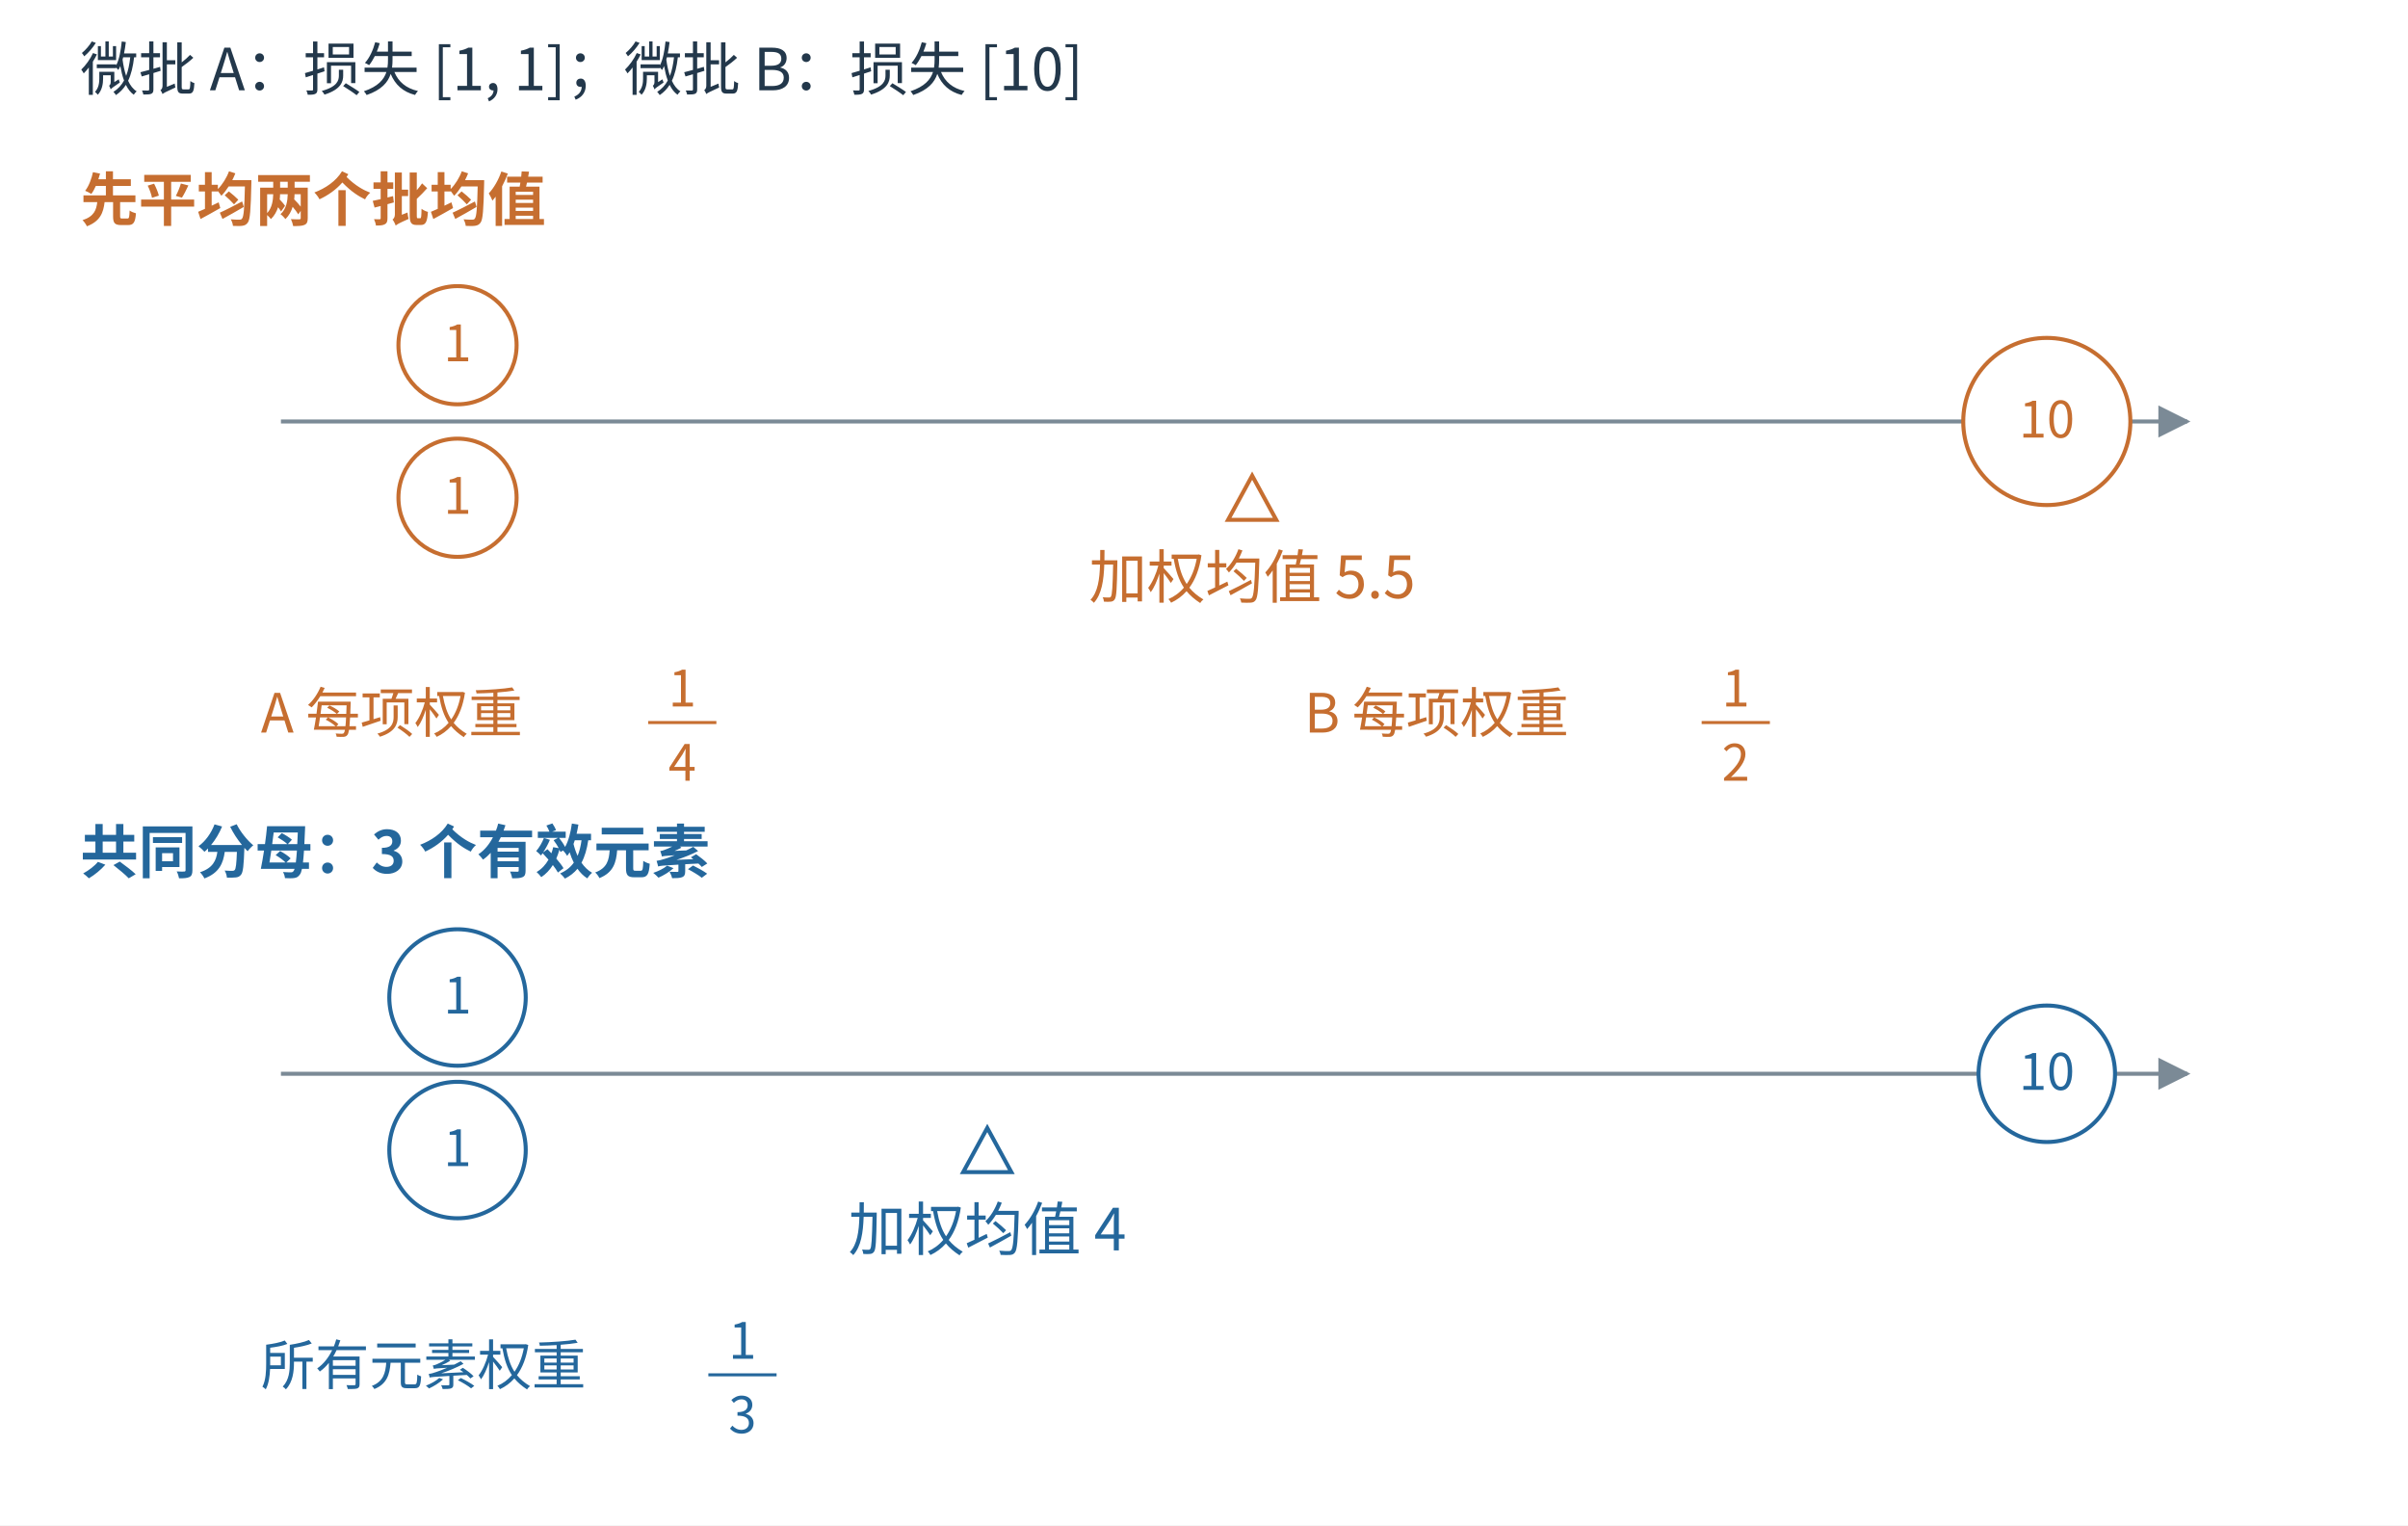
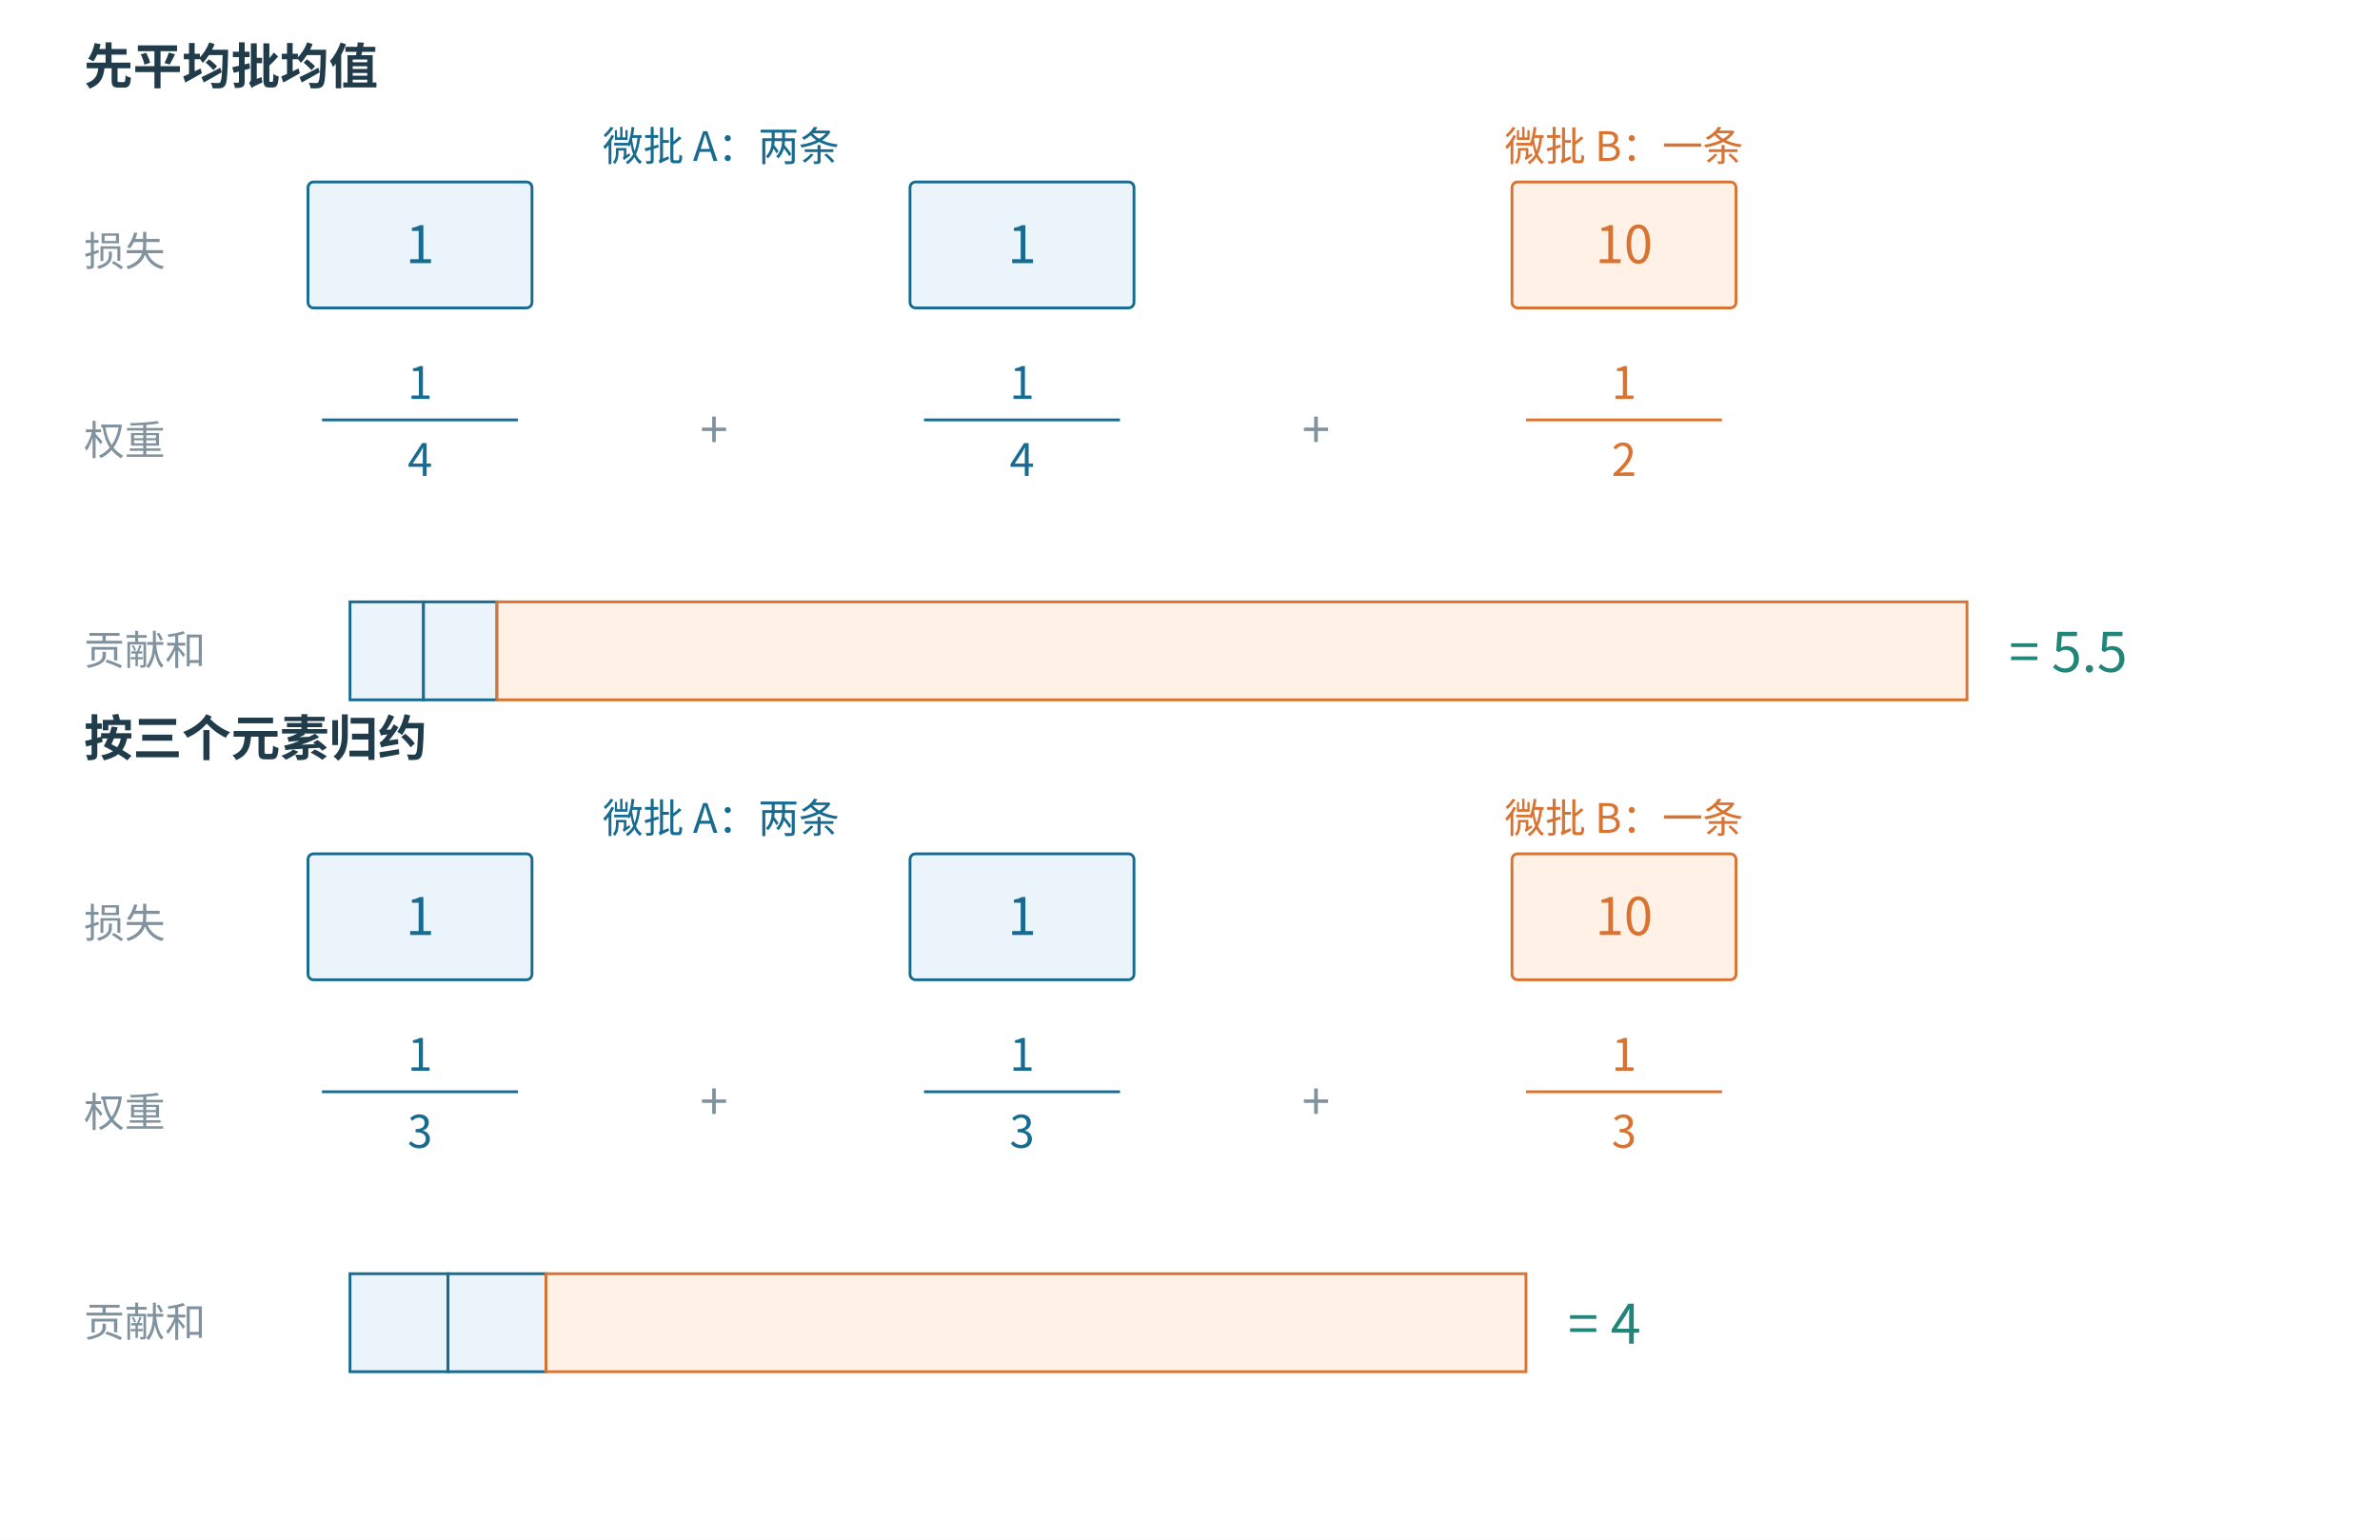
- <svg xmlns="http://www.w3.org/2000/svg" width="1200" height="760" viewBox="0 0 1200 760" role="img" aria-labelledby="title desc">
-   <rect width="1200.0" height="760.0" fill="white" x="0.0" y="0.0" />
+ <svg xmlns="http://www.w3.org/2000/svg" width="1700" height="1100" viewBox="0 0 1700 1100" role="img">
+   <rect width="1700" height="1100" fill="white" />
  <defs>
-     <marker id="b" viewBox="0 0 10 10" refX="9" refY="5" markerWidth="8" markerHeight="8" orient="auto-start-reverse">
-       <path d="M0 0L10 5L0 10" fill="#24679c" />
+     <marker id="b" markerWidth="9" markerHeight="9" refX="8" refY="4" orient="auto" markerUnits="userSpaceOnUse">
+       <path d="M0 0 L8 4 L0 8" fill="none" stroke="#176b91" stroke-width="2" />
    </marker>
-     <marker id="o" viewBox="0 0 10 10" refX="9" refY="5" markerWidth="8" markerHeight="8" orient="auto-start-reverse">
-       <path d="M0 0L10 5L0 10" fill="#c66e30" />
+     <marker id="o" markerWidth="9" markerHeight="9" refX="8" refY="4" orient="auto" markerUnits="userSpaceOnUse">
+       <path d="M0 0 L8 4 L0 8" fill="none" stroke="#d87332" stroke-width="2" />
    </marker>
-     <marker id="g" viewBox="0 0 10 10" refX="9" refY="5" markerWidth="8" markerHeight="8" orient="auto-start-reverse">
-       <path d="M0 0L10 5L0 10" fill="#7b8a96" />
+     <marker id="g" markerWidth="9" markerHeight="9" refX="8" refY="4" orient="auto" markerUnits="userSpaceOnUse">
+       <path d="M0 0 L8 4 L0 8" fill="none" stroke="#80929d" stroke-width="2" />
+     </marker>
+     <marker id="t" markerWidth="9" markerHeight="9" refX="8" refY="4" orient="auto" markerUnits="userSpaceOnUse">
+       <path d="M0 0 L8 4 L0 8" fill="none" stroke="#218579" stroke-width="2" />
    </marker>
  </defs>
-   <g font-family="Microsoft YaHei, Noto Sans CJK SC, sans-serif" fill="#23384b">
-     <text x="40" y="45" fill="#23384b" font-size="29" text-anchor="start" font-weight="400">微批 A：损失 [1, 1]；微批 B：损失 [10]</text>
-     <text x="40" y="110" fill="#c66e30" font-size="29" text-anchor="start" font-weight="600">先平均两个批均值</text>
-     <line x1="140" y1="210" x2="1090" y2="210" stroke="#7b8a96" stroke-width="2" marker-end="url(#g)" />
-     <circle cx="228" cy="172" r="29.445" fill="white" stroke="#c66e30" stroke-width="2" />
-     <text x="228" y="180" fill="#c66e30" font-size="25" text-anchor="middle" font-weight="400">1</text>
-     <circle cx="228" cy="248" r="29.445" fill="white" stroke="#c66e30" stroke-width="2" />
-     <text x="228" y="256" fill="#c66e30" font-size="25" text-anchor="middle" font-weight="400">1</text>
-     <circle cx="1020" cy="210" r="41.641" fill="white" stroke="#c66e30" stroke-width="2" />
-     <text x="1020" y="218" fill="#c66e30" font-size="25" text-anchor="middle" font-weight="400">10</text>
-     <path d="M624.0 237 l-12 22 h24 z" stroke="#c66e30" fill="white" stroke-width="2" />
-     <text x="624.0" y="298" fill="#c66e30" font-size="29" text-anchor="middle" font-weight="400">加权均值 5.5</text>
-     <text x="130" y="365" fill="#c66e30" font-size="27" text-anchor="start" font-weight="400">A 每项权重</text>
-     <text x="340" y="352" fill="#c66e30" font-size="25" text-anchor="middle" font-weight="400">1</text>
-     <line x1="323" y1="360" x2="357" y2="360" stroke="#c66e30" stroke-width="1.5" />
-     <text x="340" y="389" fill="#c66e30" font-size="25" text-anchor="middle" font-weight="400">4</text>
-     <text x="650" y="365" fill="#c66e30" font-size="27" text-anchor="start" font-weight="400">B 每项权重</text>
-     <text x="865" y="352" fill="#c66e30" font-size="25" text-anchor="middle" font-weight="400">1</text>
-     <line x1="848" y1="360" x2="882" y2="360" stroke="#c66e30" stroke-width="1.5" />
-     <text x="865" y="389" fill="#c66e30" font-size="25" text-anchor="middle" font-weight="400">2</text>
-     <text x="40" y="435" fill="#24679c" font-size="29" text-anchor="start" font-weight="600">共同分母：3 个有效元素</text>
-     <line x1="140" y1="535" x2="1090" y2="535" stroke="#7b8a96" stroke-width="2" marker-end="url(#g)" />
-     <circle cx="228" cy="497" r="34.0" fill="white" stroke="#24679c" stroke-width="2" />
-     <text x="228" y="505" fill="#24679c" font-size="25" text-anchor="middle" font-weight="400">1</text>
-     <circle cx="228" cy="573" r="34.0" fill="white" stroke="#24679c" stroke-width="2" />
-     <text x="228" y="581" fill="#24679c" font-size="25" text-anchor="middle" font-weight="400">1</text>
-     <circle cx="1020" cy="535" r="34.0" fill="white" stroke="#24679c" stroke-width="2" />
-     <text x="1020" y="543" fill="#24679c" font-size="25" text-anchor="middle" font-weight="400">10</text>
-     <path d="M492 562 l-12 22 h24 z" stroke="#24679c" fill="white" stroke-width="2" />
-     <text x="492" y="623" fill="#24679c" font-size="29" text-anchor="middle" font-weight="400">加权均值 4</text>
-     <text x="130" y="690" fill="#24679c" font-size="27" text-anchor="start" font-weight="400">所有元素权重</text>
-     <text x="370" y="677" fill="#24679c" font-size="25" text-anchor="middle" font-weight="400">1</text>
-     <line x1="353" y1="685" x2="387" y2="685" stroke="#24679c" stroke-width="1.5" />
-     <text x="370" y="714" fill="#24679c" font-size="25" text-anchor="middle" font-weight="400">3</text>
+   <g font-family="Microsoft YaHei, Noto Sans CJK SC, sans-serif">
+     <text x="60" y="60" font-size="35" fill="#203b4a" text-anchor="start" font-weight="700">先平均批均值</text>
+     <text x="60" y="190" font-size="29" fill="#80929d" text-anchor="start" font-weight="400">损失</text>
+     <text x="60" y="325" font-size="29" fill="#80929d" text-anchor="start" font-weight="400">权重</text>
+     <rect x="220" y="130" width="160" height="90" rx="4" fill="#eaf4fa" stroke="#176b91" stroke-width="2" />
+     <text x="300" y="188" font-size="37" fill="#176b91" text-anchor="middle" font-weight="400">1</text>
+     <text x="300" y="285" font-size="32" fill="#176b91" text-anchor="middle" font-weight="400">1</text>
+     <line x1="230" y1="300" x2="370" y2="300" stroke="#176b91" stroke-width="2" />
+     <text x="300" y="340" font-size="32" fill="#176b91" text-anchor="middle" font-weight="400">4</text>
+     <text x="510" y="320" font-size="36" fill="#80929d" text-anchor="middle" font-weight="400">+</text>
+     <rect x="650" y="130" width="160" height="90" rx="4" fill="#eaf4fa" stroke="#176b91" stroke-width="2" />
+     <text x="730" y="188" font-size="37" fill="#176b91" text-anchor="middle" font-weight="400">1</text>
+     <text x="730" y="285" font-size="32" fill="#176b91" text-anchor="middle" font-weight="400">1</text>
+     <line x1="660" y1="300" x2="800" y2="300" stroke="#176b91" stroke-width="2" />
+     <text x="730" y="340" font-size="32" fill="#176b91" text-anchor="middle" font-weight="400">4</text>
+     <text x="940" y="320" font-size="36" fill="#80929d" text-anchor="middle" font-weight="400">+</text>
+     <rect x="1080" y="130" width="160" height="90" rx="4" fill="#fff1e5" stroke="#d87332" stroke-width="2" />
+     <text x="1160" y="188" font-size="37" fill="#d87332" text-anchor="middle" font-weight="400">10</text>
+     <text x="1160" y="285" font-size="32" fill="#d87332" text-anchor="middle" font-weight="400">1</text>
+     <line x1="1090" y1="300" x2="1230" y2="300" stroke="#d87332" stroke-width="2" />
+     <text x="1160" y="340" font-size="32" fill="#d87332" text-anchor="middle" font-weight="400">2</text>
+     <text x="515" y="115" font-size="29" fill="#176b91" text-anchor="middle" font-weight="400">微批 A：两条</text>
+     <text x="1160" y="115" font-size="29" fill="#d87332" text-anchor="middle" font-weight="400">微批 B：一条</text>
+     <rect x="250" y="430" width="52.5" height="70" rx="0" fill="#eaf4fa" stroke="#176b91" stroke-width="2" />
+     <rect x="302.5" y="430" width="52.5" height="70" rx="0" fill="#eaf4fa" stroke="#176b91" stroke-width="2" />
+     <rect x="355.0" y="430" width="1050" height="70" rx="0" fill="#fff1e5" stroke="#d87332" stroke-width="2" />
+     <text x="1435.0" y="480" font-size="39" fill="#218579" text-anchor="start" font-weight="400">= 5.5</text>
+     <text x="60" y="475" font-size="29" fill="#80929d" text-anchor="start" font-weight="400">贡献和</text>
+     <text x="60" y="540" font-size="35" fill="#203b4a" text-anchor="start" font-weight="700">按三个元素归约</text>
+     <text x="60" y="670" font-size="29" fill="#80929d" text-anchor="start" font-weight="400">损失</text>
+     <text x="60" y="805" font-size="29" fill="#80929d" text-anchor="start" font-weight="400">权重</text>
+     <rect x="220" y="610" width="160" height="90" rx="4" fill="#eaf4fa" stroke="#176b91" stroke-width="2" />
+     <text x="300" y="668" font-size="37" fill="#176b91" text-anchor="middle" font-weight="400">1</text>
+     <text x="300" y="765" font-size="32" fill="#176b91" text-anchor="middle" font-weight="400">1</text>
+     <line x1="230" y1="780" x2="370" y2="780" stroke="#176b91" stroke-width="2" />
+     <text x="300" y="820" font-size="32" fill="#176b91" text-anchor="middle" font-weight="400">3</text>
+     <text x="510" y="800" font-size="36" fill="#80929d" text-anchor="middle" font-weight="400">+</text>
+     <rect x="650" y="610" width="160" height="90" rx="4" fill="#eaf4fa" stroke="#176b91" stroke-width="2" />
+     <text x="730" y="668" font-size="37" fill="#176b91" text-anchor="middle" font-weight="400">1</text>
+     <text x="730" y="765" font-size="32" fill="#176b91" text-anchor="middle" font-weight="400">1</text>
+     <line x1="660" y1="780" x2="800" y2="780" stroke="#176b91" stroke-width="2" />
+     <text x="730" y="820" font-size="32" fill="#176b91" text-anchor="middle" font-weight="400">3</text>
+     <text x="940" y="800" font-size="36" fill="#80929d" text-anchor="middle" font-weight="400">+</text>
+     <rect x="1080" y="610" width="160" height="90" rx="4" fill="#fff1e5" stroke="#d87332" stroke-width="2" />
+     <text x="1160" y="668" font-size="37" fill="#d87332" text-anchor="middle" font-weight="400">10</text>
+     <text x="1160" y="765" font-size="32" fill="#d87332" text-anchor="middle" font-weight="400">1</text>
+     <line x1="1090" y1="780" x2="1230" y2="780" stroke="#d87332" stroke-width="2" />
+     <text x="1160" y="820" font-size="32" fill="#d87332" text-anchor="middle" font-weight="400">3</text>
+     <text x="515" y="595" font-size="29" fill="#176b91" text-anchor="middle" font-weight="400">微批 A：两条</text>
+     <text x="1160" y="595" font-size="29" fill="#d87332" text-anchor="middle" font-weight="400">微批 B：一条</text>
+     <rect x="250" y="910" width="70.0" height="70" rx="0" fill="#eaf4fa" stroke="#176b91" stroke-width="2" />
+     <rect x="320.0" y="910" width="70.0" height="70" rx="0" fill="#eaf4fa" stroke="#176b91" stroke-width="2" />
+     <rect x="390.0" y="910" width="700.0" height="70" rx="0" fill="#fff1e5" stroke="#d87332" stroke-width="2" />
+     <text x="1120.0" y="960" font-size="39" fill="#218579" text-anchor="start" font-weight="400">= 4</text>
+     <text x="60" y="955" font-size="29" fill="#80929d" text-anchor="start" font-weight="400">贡献和</text>
  </g>
</svg>
